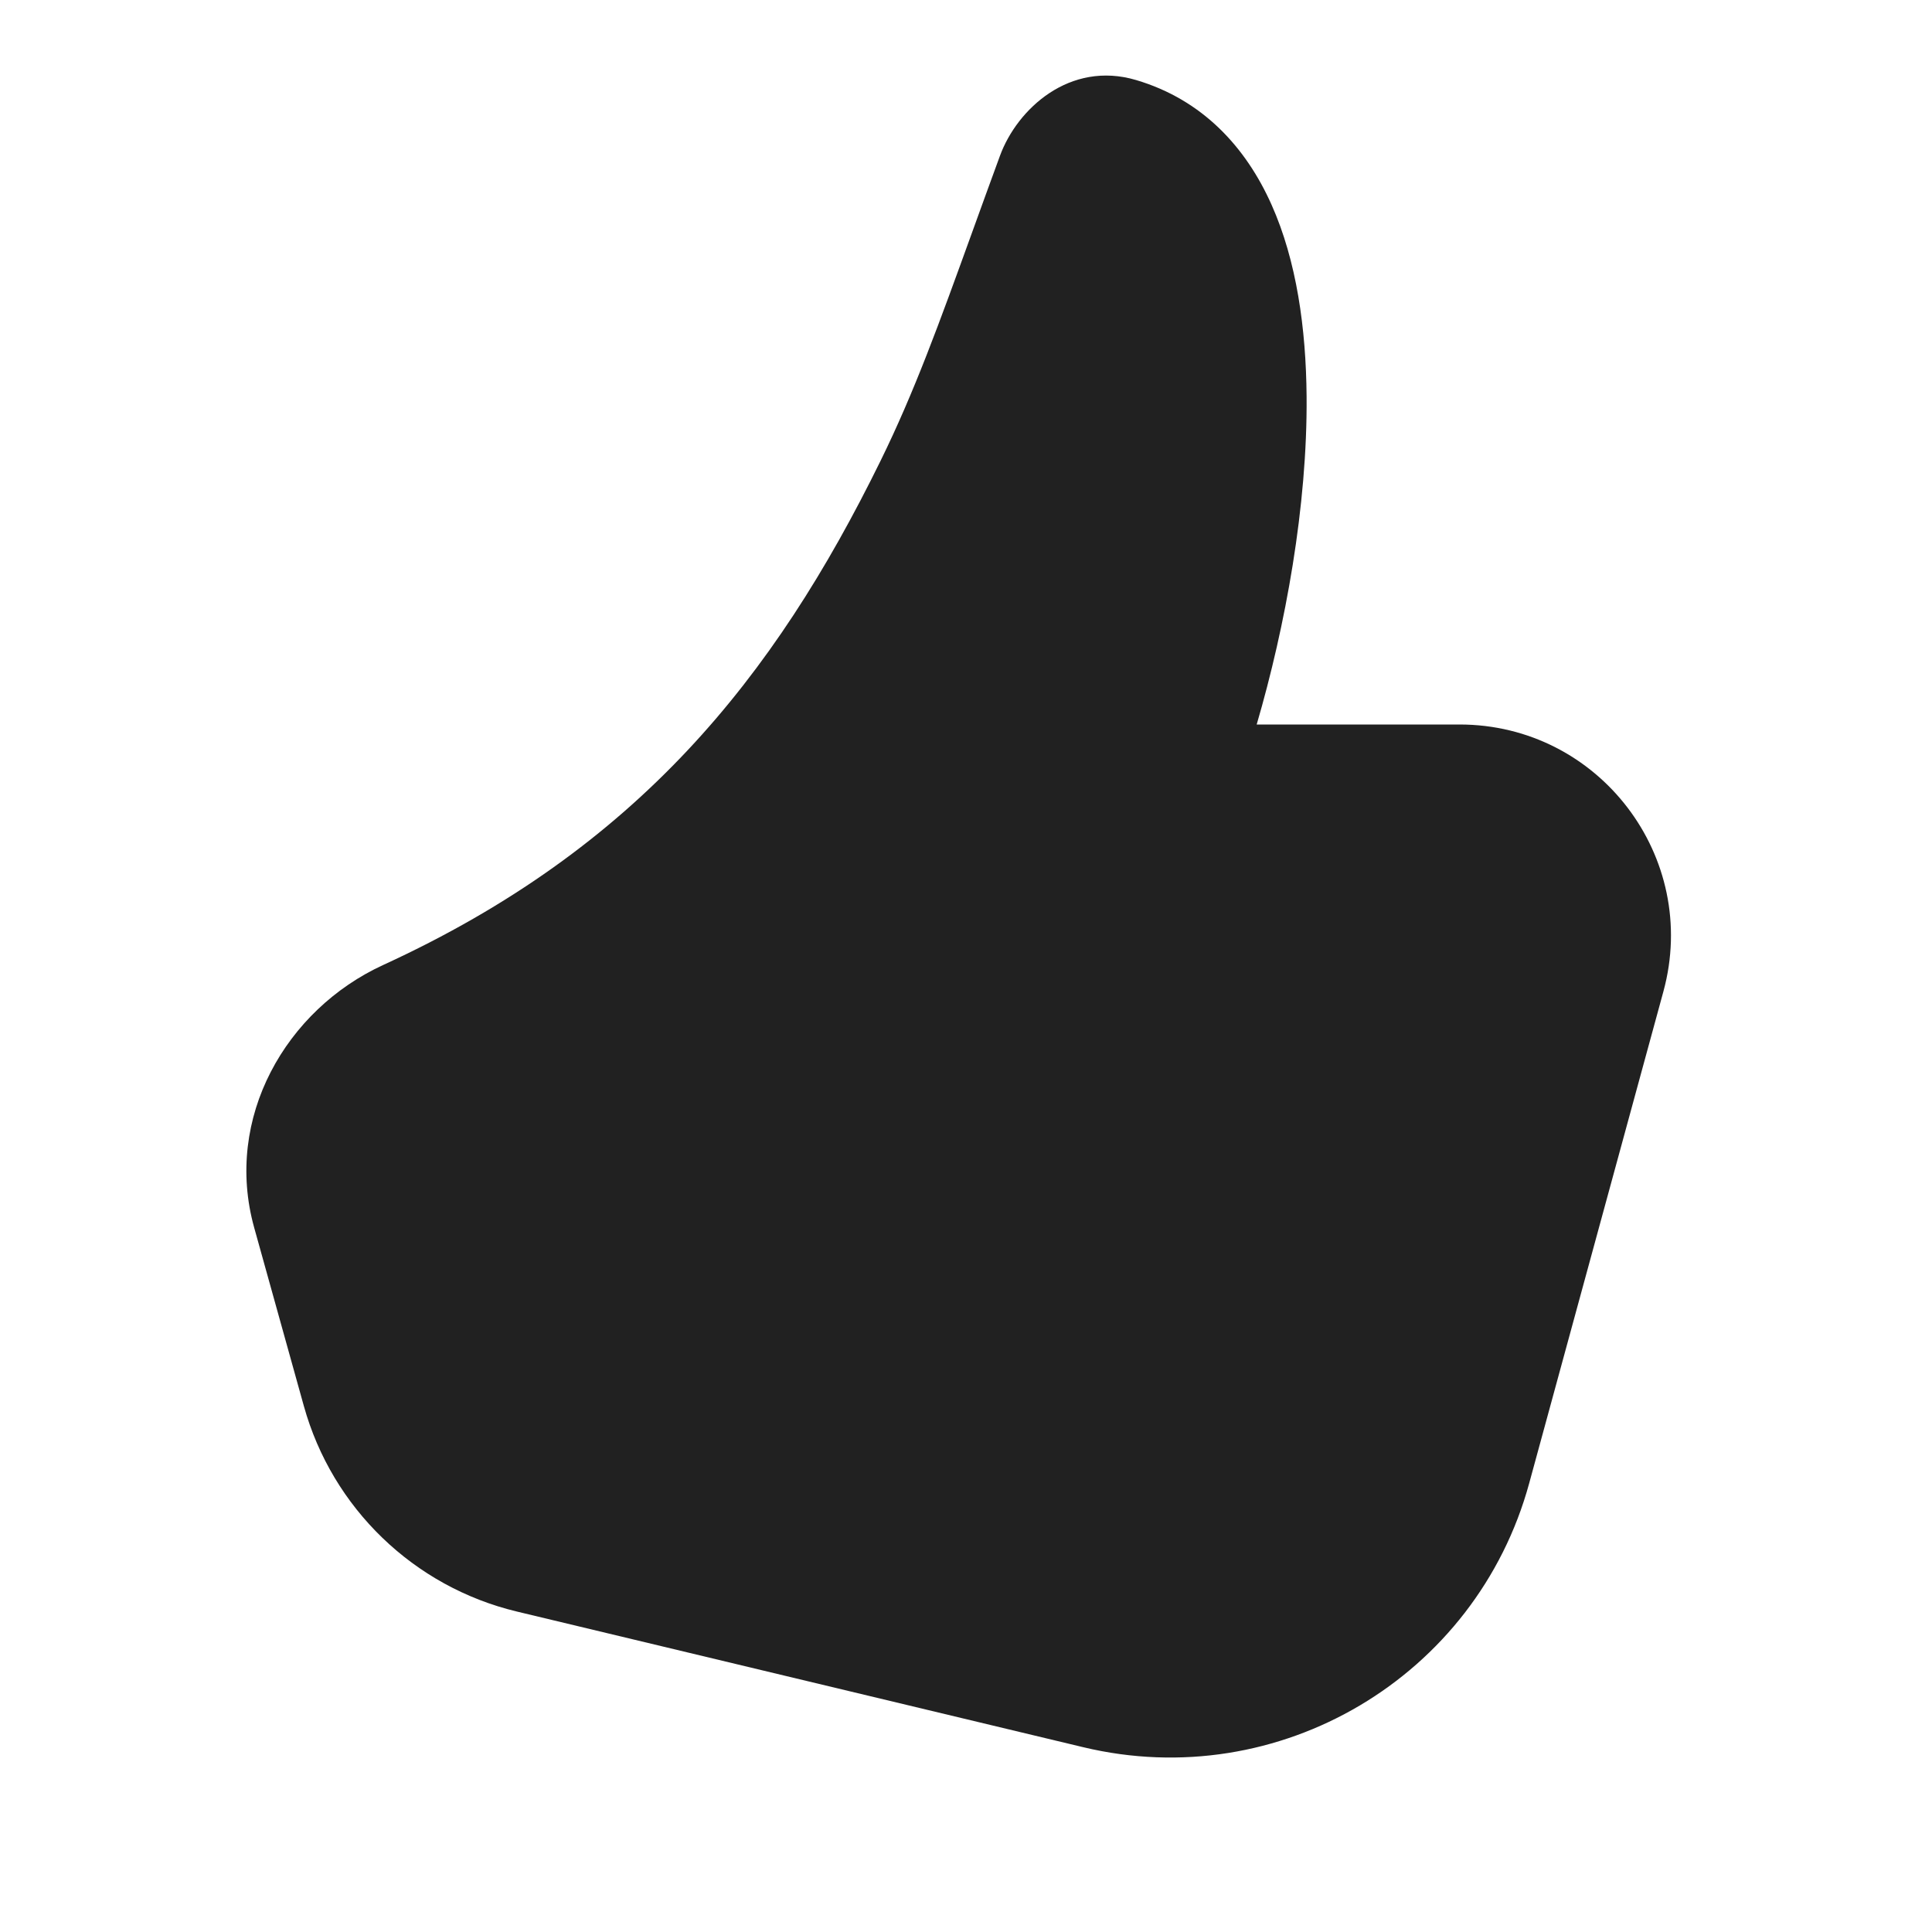
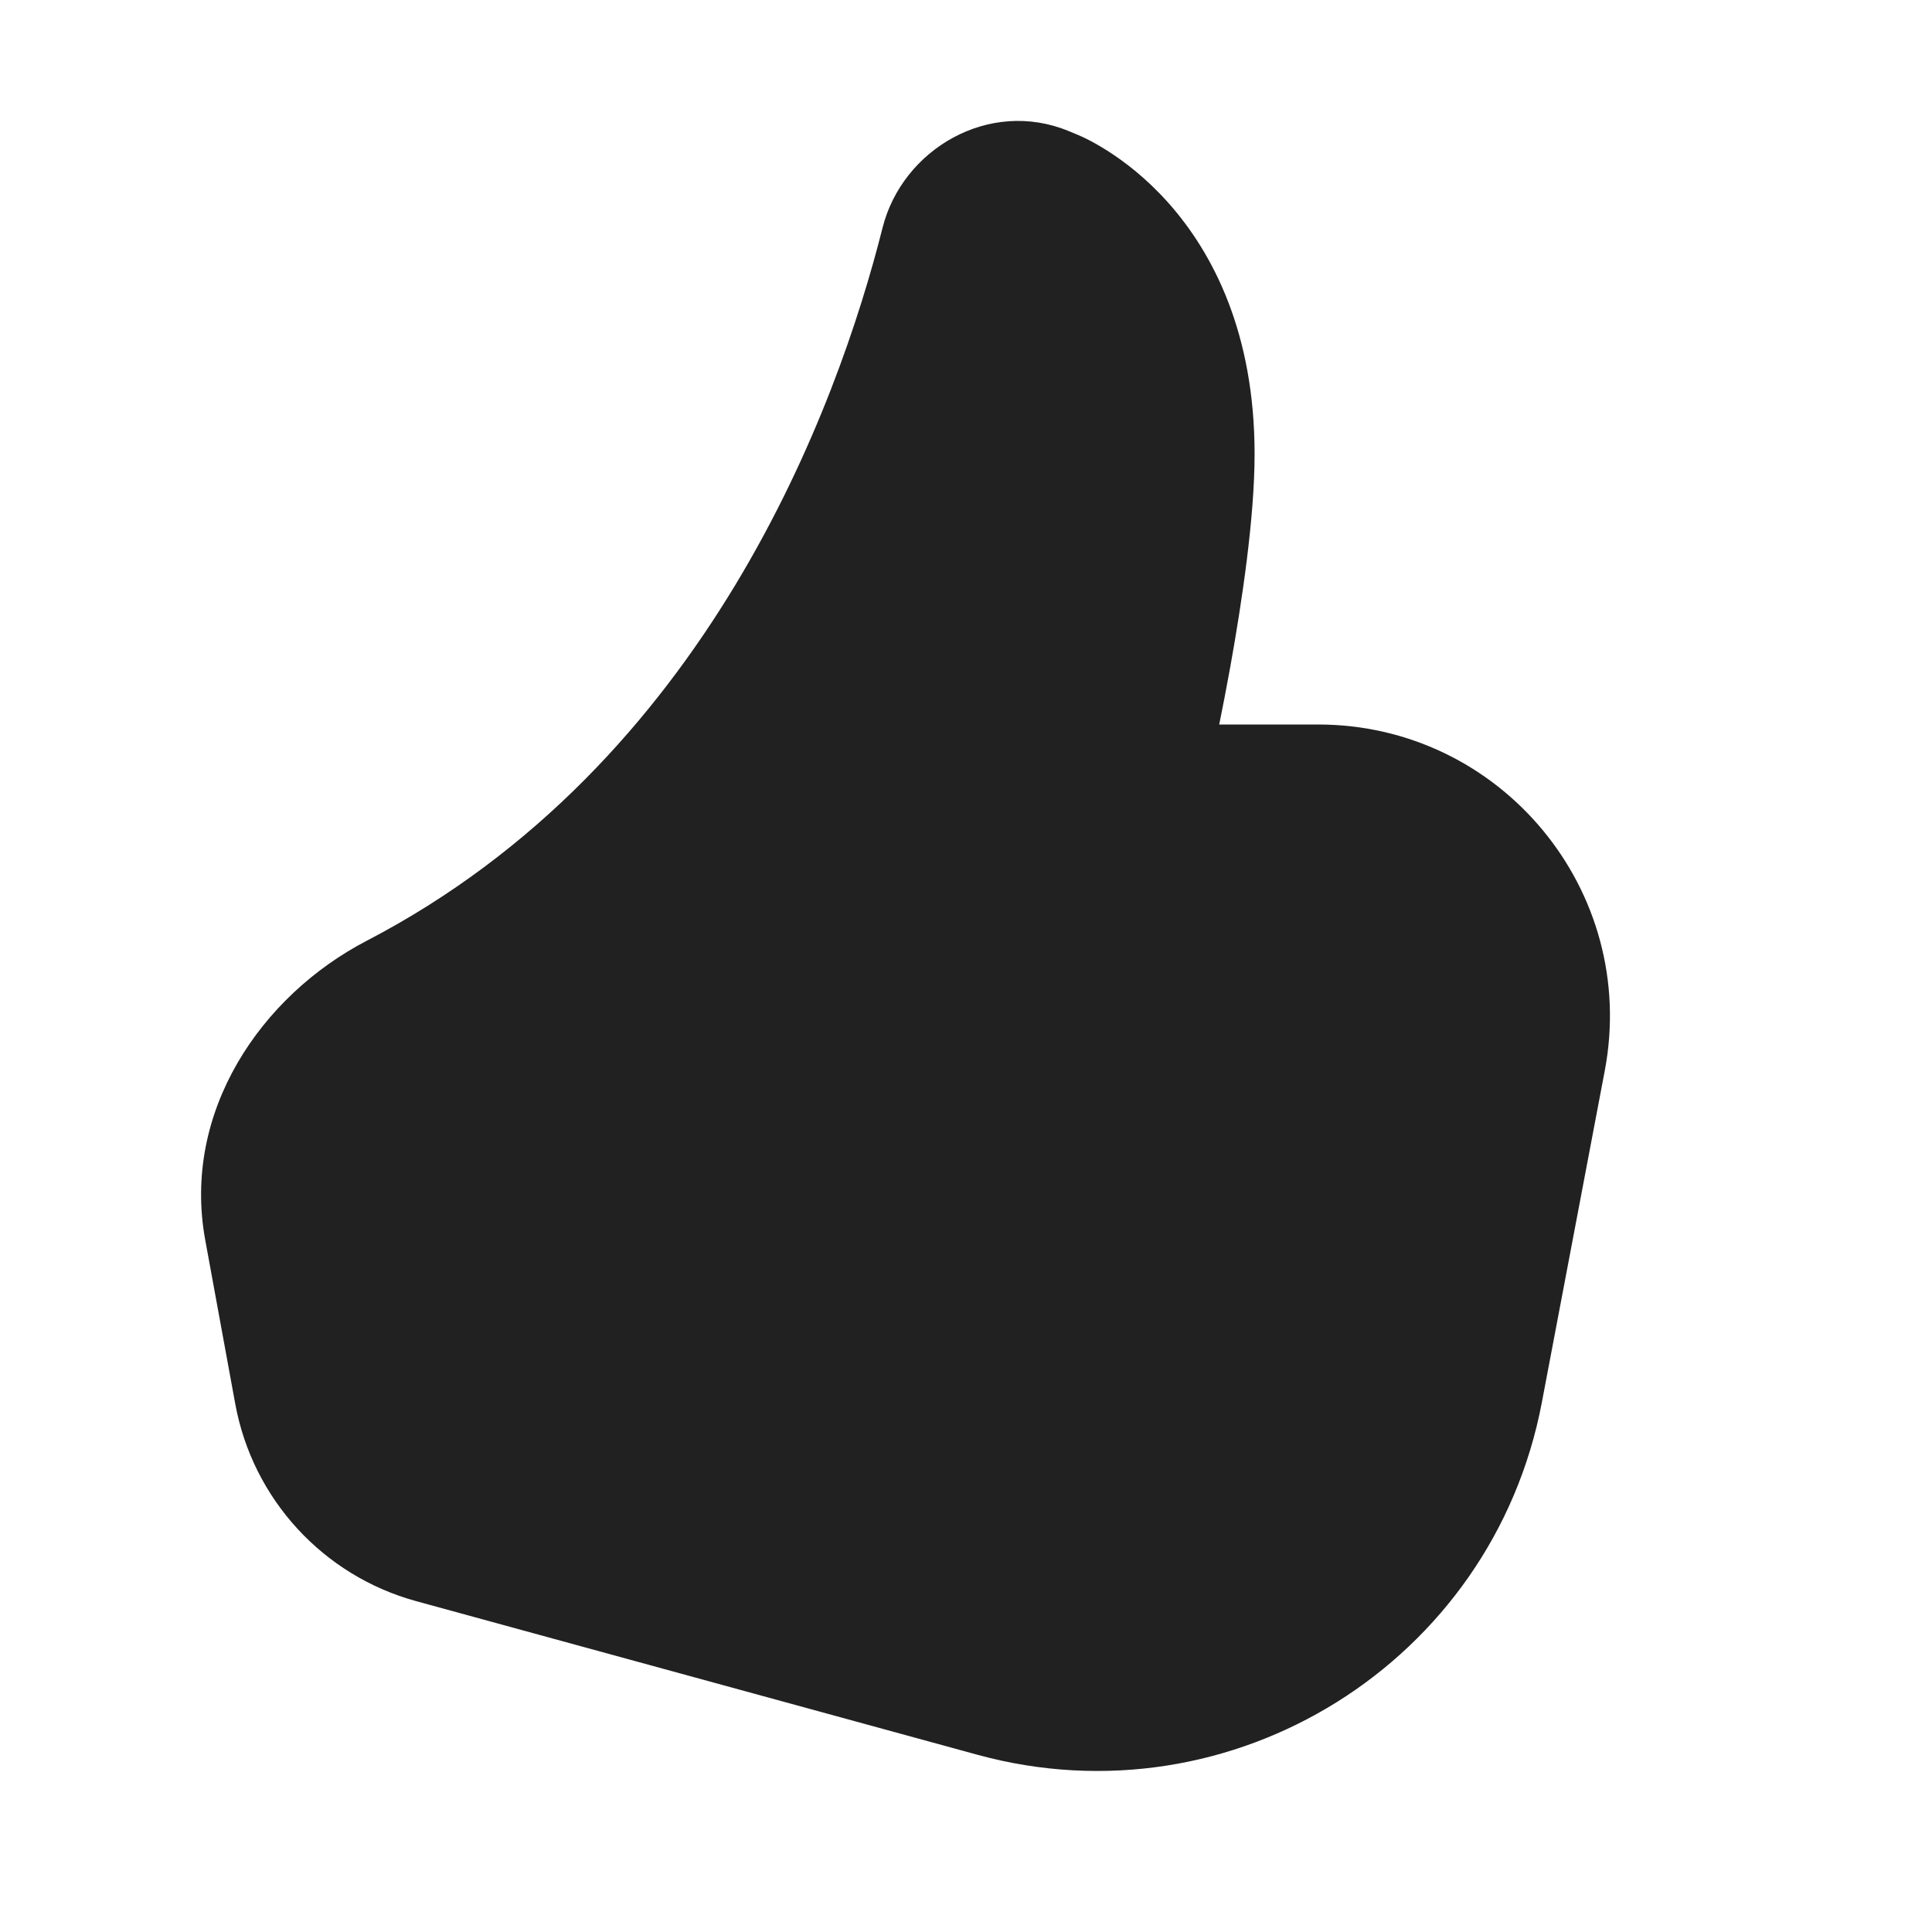
<svg xmlns="http://www.w3.org/2000/svg" width="48" height="48" viewBox="0 0 48 48" fill="none">
-   <path d="M28.227 1.989C26.579 1.5 25.271 2.705 24.844 3.87C24.599 4.536 24.376 5.154 24.166 5.734C23.332 8.04 22.717 9.739 21.877 11.449C19.227 16.848 15.844 21.073 9.52 23.975C7.106 25.083 5.556 27.773 6.315 30.5L7.549 34.932C8.255 37.47 10.282 39.425 12.844 40.039L26.914 43.409C31.773 44.573 36.678 41.669 37.993 36.849L41.327 24.632C42.238 21.292 39.724 18 36.262 18H31.222C31.936 15.56 32.484 12.569 32.462 9.85C32.448 8.161 32.215 6.482 31.591 5.086C30.953 3.657 29.878 2.478 28.227 1.989Z" fill="#212121" />
+   <path d="M21.927 5.658C22.418 3.71 24.57 2.436 26.555 3.258C26.699 3.317 26.84 3.374 26.981 3.443C27.116 3.51 27.298 3.609 27.51 3.743C27.933 4.012 28.484 4.429 29.03 5.043C30.141 6.292 31.17 8.283 31.17 11.282C31.17 12.852 30.859 14.94 30.565 16.574C30.471 17.096 30.376 17.581 30.291 18H32.746C37.291 18 40.716 22.135 39.87 26.601L38.307 34.842C37.084 41.293 30.618 45.33 24.285 43.597L10.342 39.781C8.026 39.147 6.278 37.242 5.845 34.88L5.099 30.808C4.515 27.619 6.486 24.738 9.111 23.373C17.574 18.973 20.813 10.079 21.927 5.658Z" fill="#212121" />
</svg>
